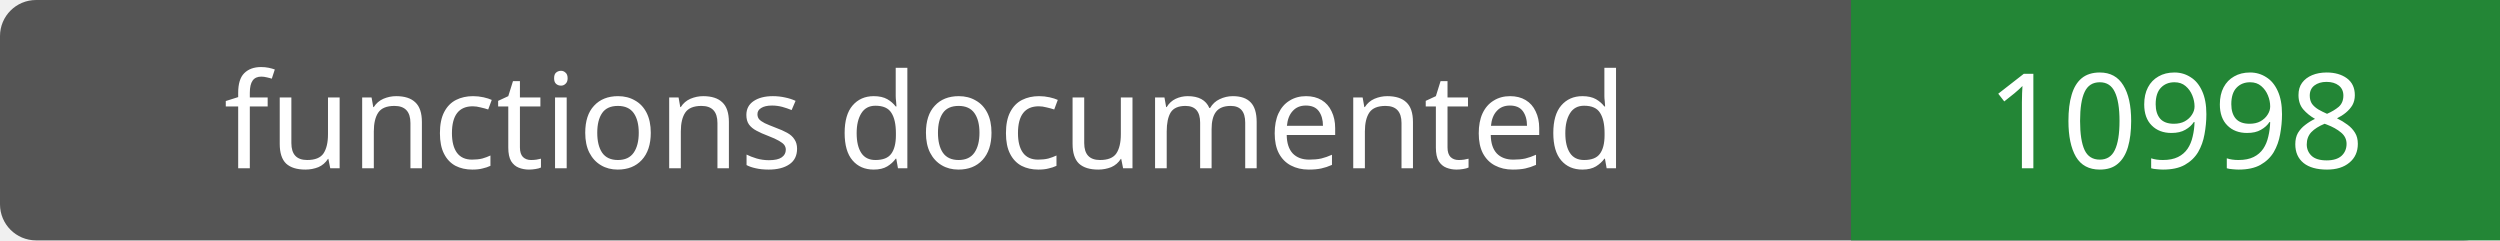
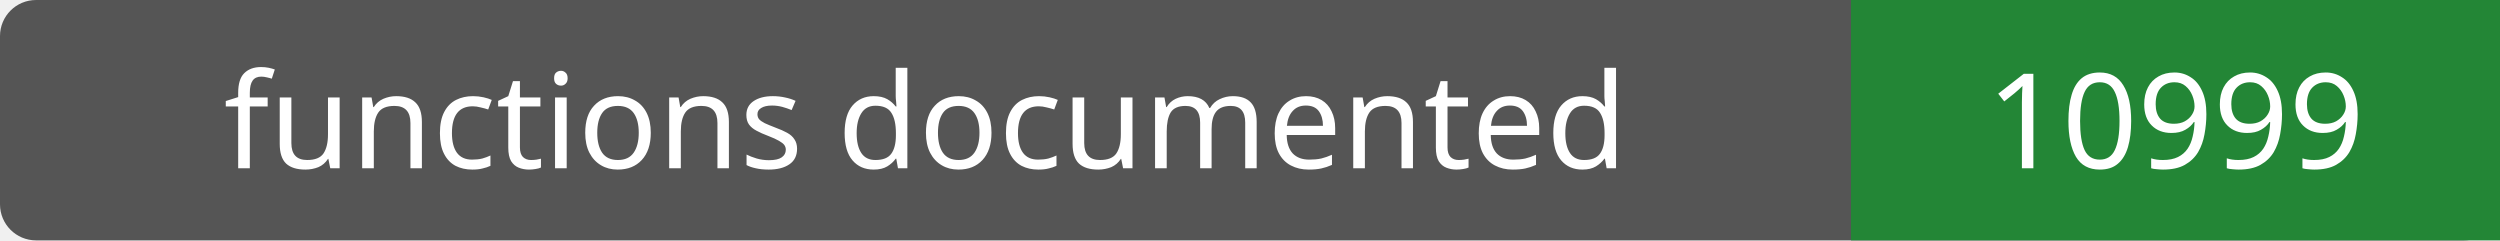
- <svg xmlns="http://www.w3.org/2000/svg" width="208" height="20" role="img" aria-label="functions documented: 10998">
+ <svg xmlns="http://www.w3.org/2000/svg" width="208" height="20" role="img" aria-label="functions documented: 10999">
  <rect width="208" height="20" rx="3" fill="#555" />
  <path fill="#238636" d="M154 0h54v20H154z" />
  <g fill="#fff" text-anchor="middle" font-family="Verdana,sans-serif" font-size="11">
    <text x="77.0" y="14">functions documented</text>
-     <text x="181.0" y="14">10998</text>
+     <text x="181.0" y="14">10999</text>
  </g>
</svg>
